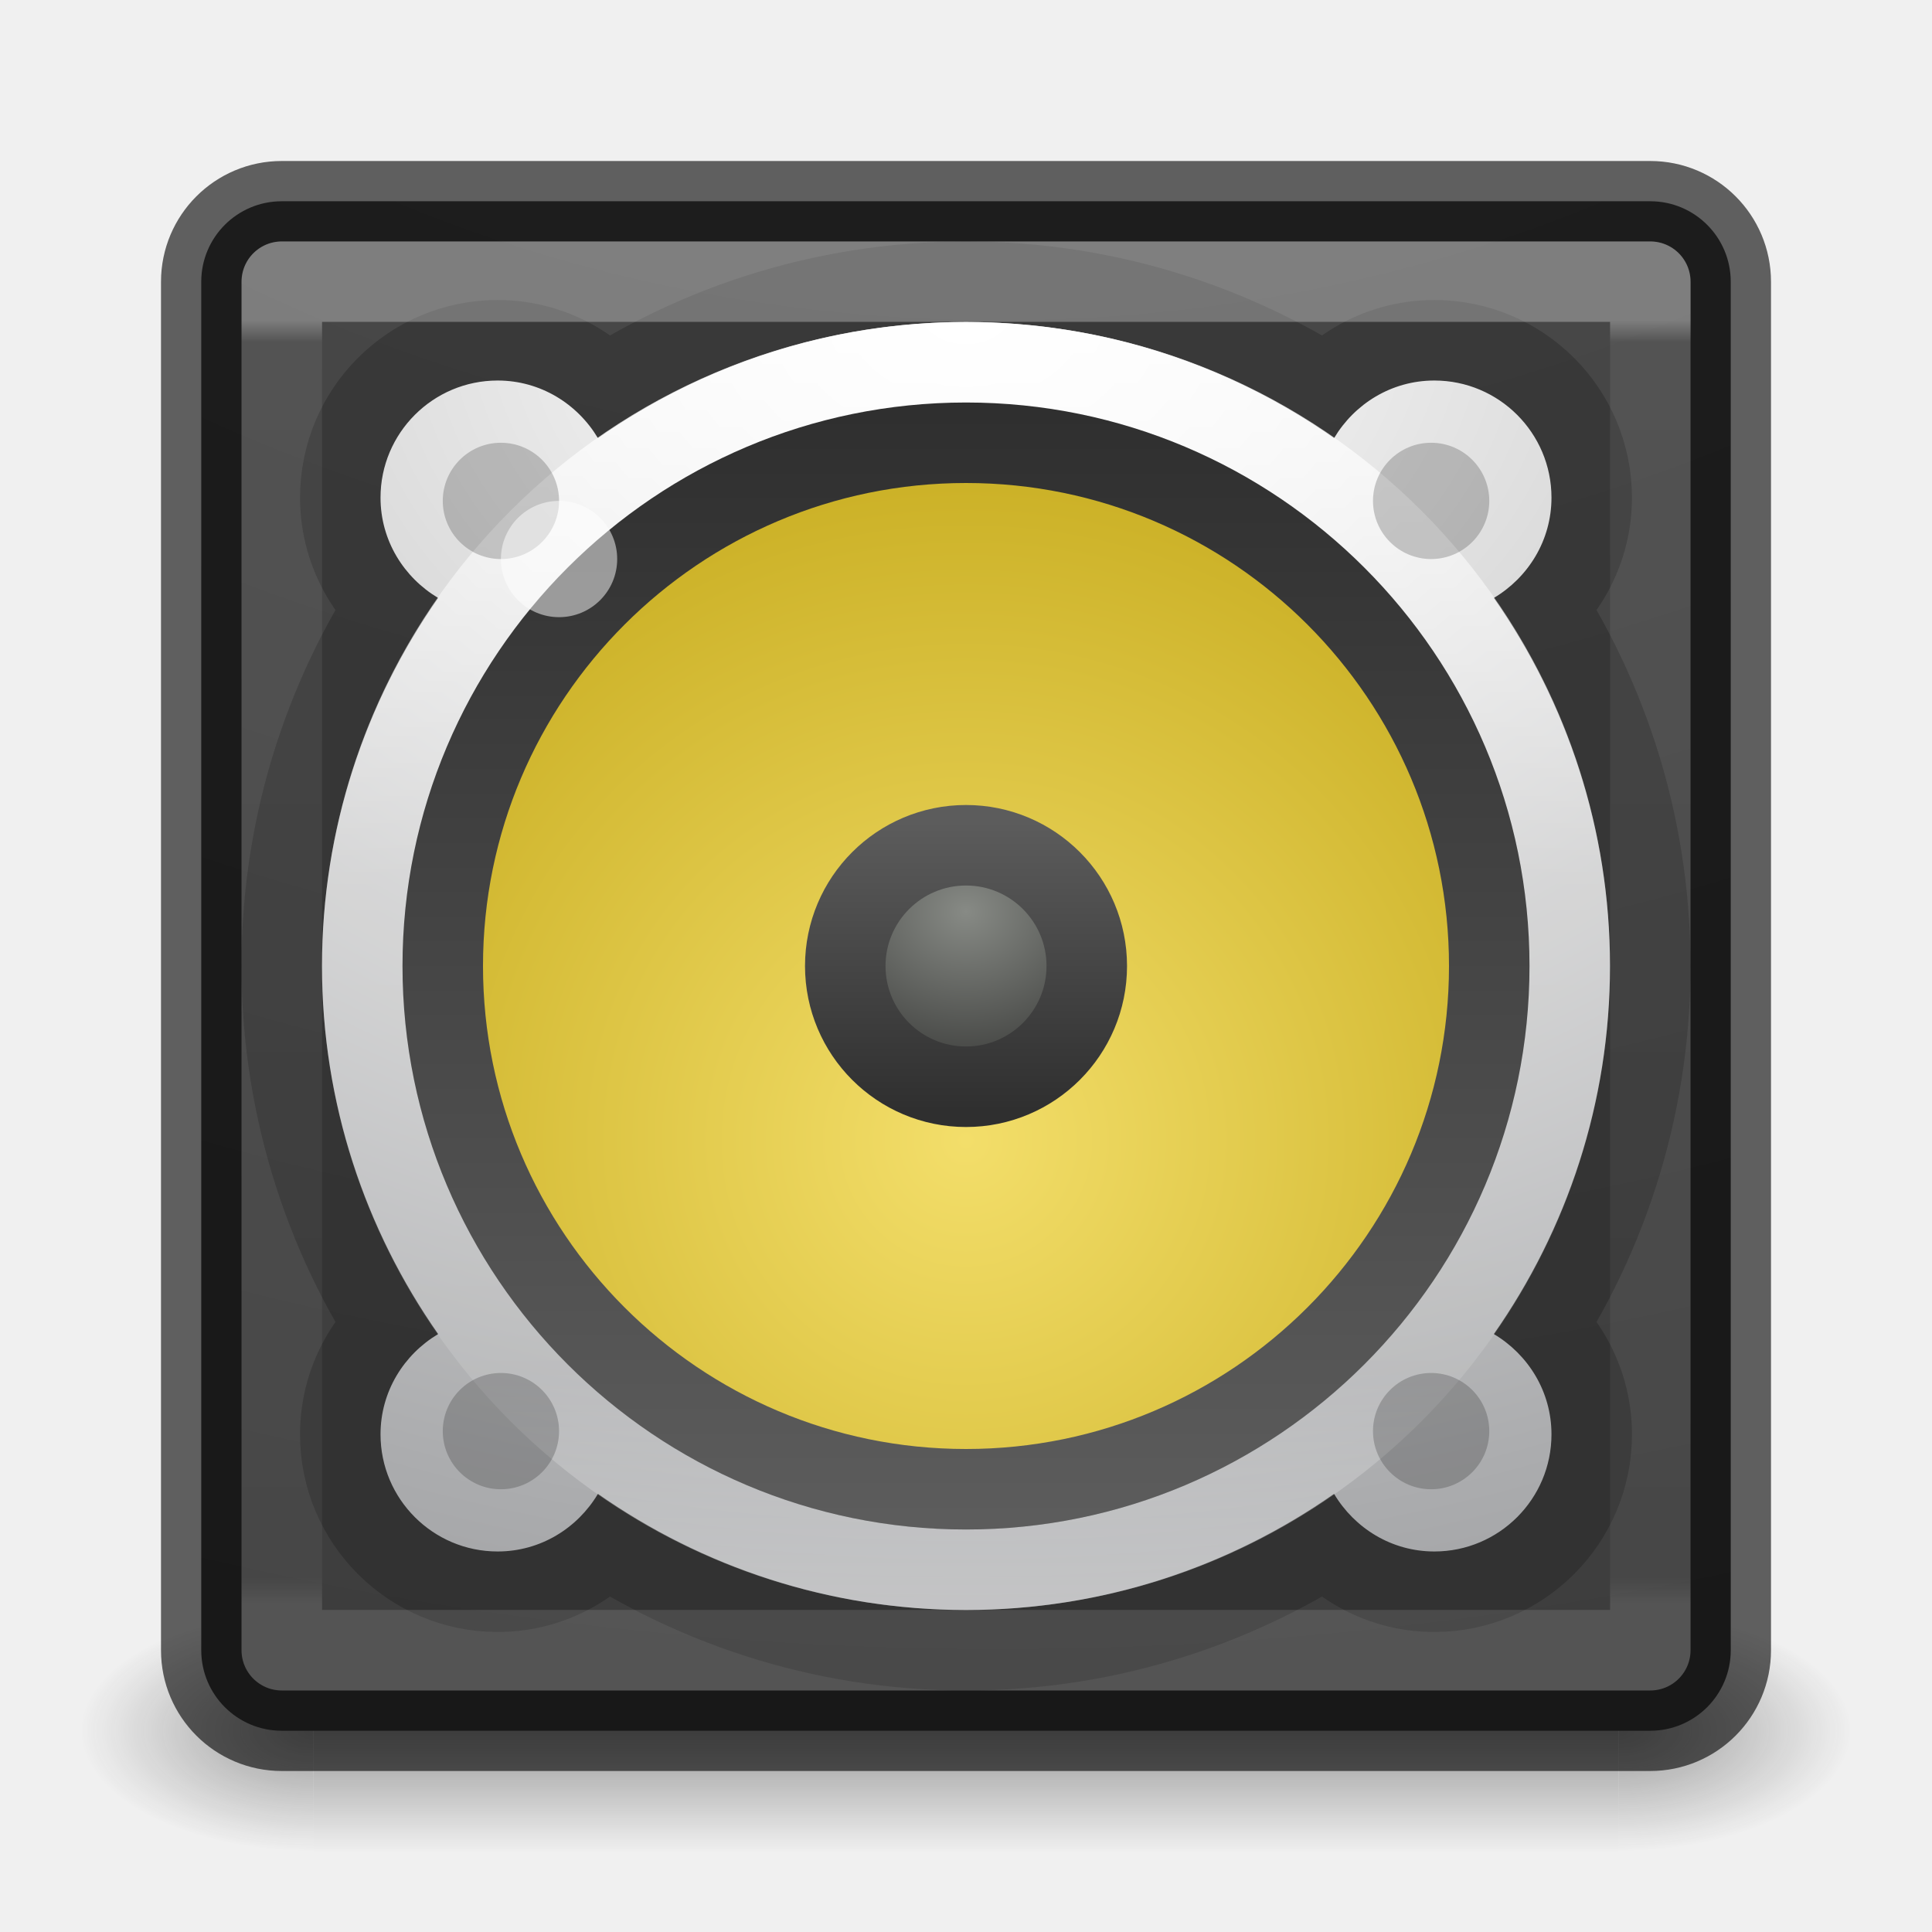
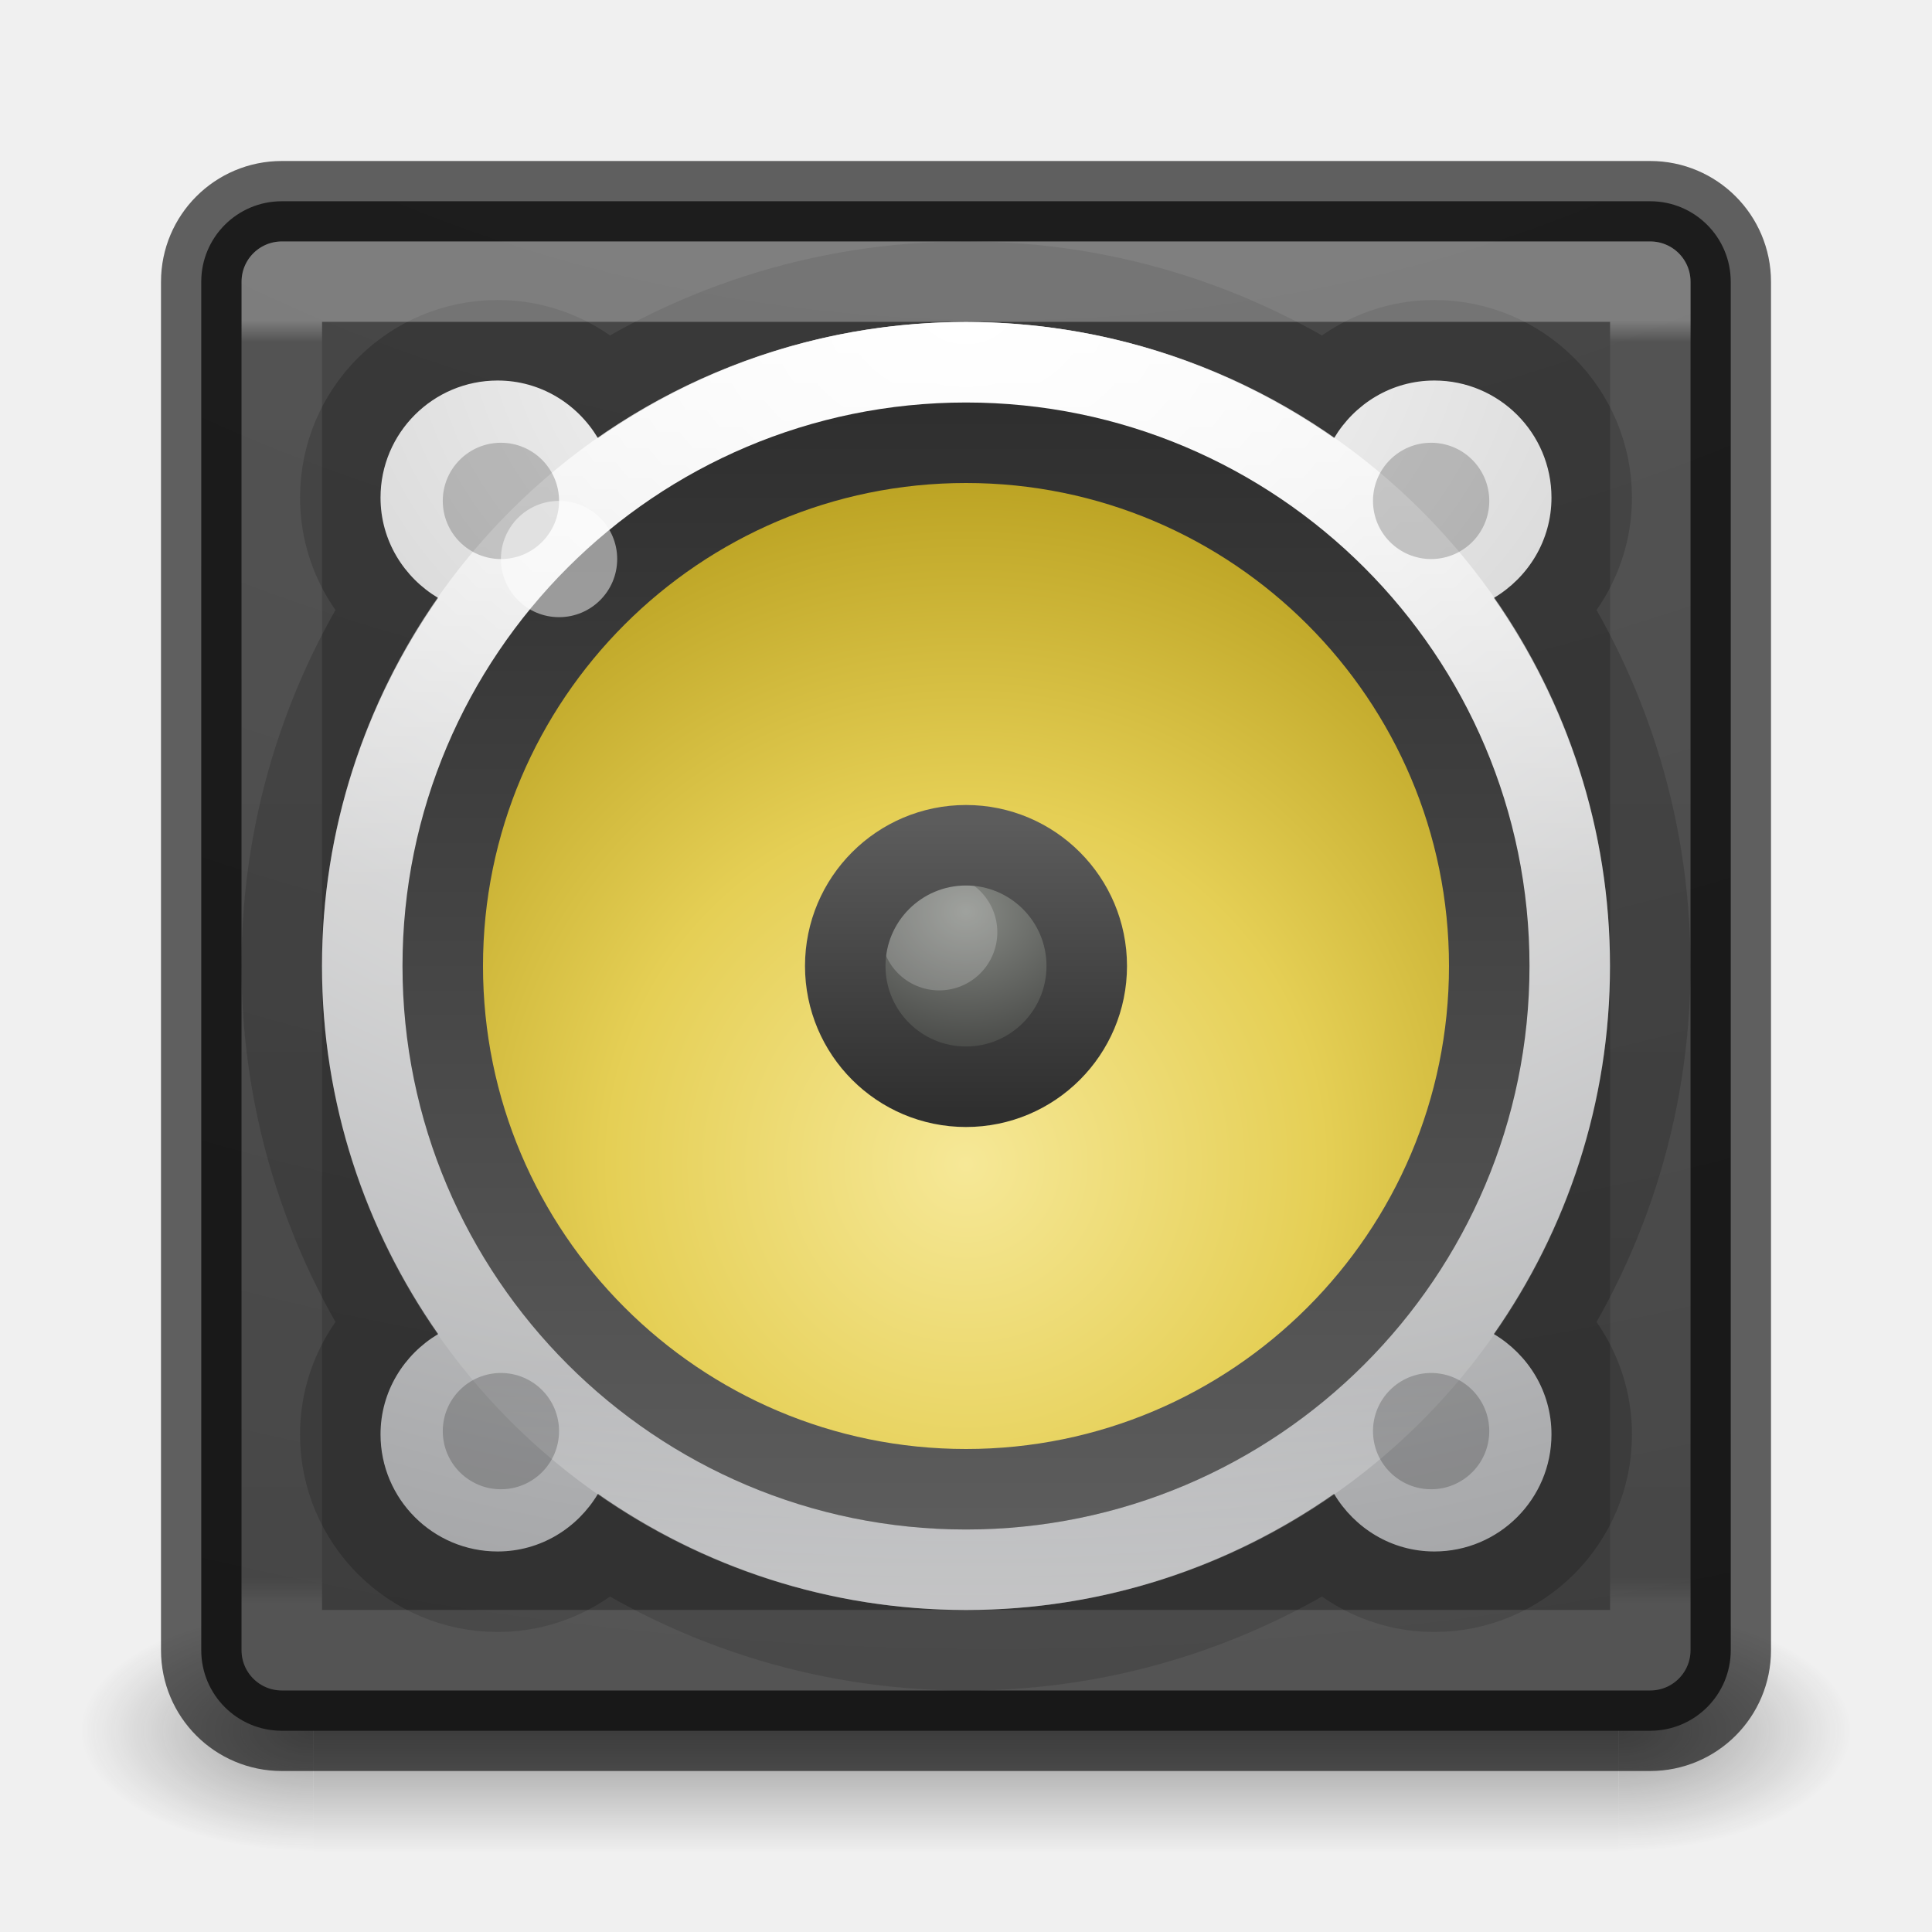
- <svg xmlns="http://www.w3.org/2000/svg" xmlns:xlink="http://www.w3.org/1999/xlink" version="1.1" width="24" height="24" id="svg4157">
+ <svg xmlns="http://www.w3.org/2000/svg" xmlns:xlink="http://www.w3.org/1999/xlink" id="svg4157" height="24" width="24" version="1.1">
  <defs id="defs4159">
-     <linearGradient x1="24" y1="6.549" x2="24" y2="41.229" id="linearGradient3233" xlink:href="#linearGradient4095" gradientUnits="userSpaceOnUse" gradientTransform="matrix(0.4594595,0,0,0.4594595,0.9742203,0.9717328)" />
+     <linearGradient gradientTransform="matrix(0.4594595,0,0,0.4594595,0.9742203,0.9717328)" gradientUnits="userSpaceOnUse" xlink:href="#linearGradient4095" id="linearGradient3233" y2="41.229" x2="24" y1="6.549" x1="24" />
    <linearGradient id="linearGradient4095">
-       <stop id="stop4097" style="stop-color:#ffffff;stop-opacity:1" offset="0" />
-       <stop id="stop4100" style="stop-color:#ffffff;stop-opacity:0.235" offset="0.017" />
-       <stop id="stop4102" style="stop-color:#ffffff;stop-opacity:0.157" offset="0.98" />
-       <stop id="stop4104" style="stop-color:#ffffff;stop-opacity:0.392" offset="1" />
+       <stop offset="0" style="stop-color:#ffffff;stop-opacity:1" id="stop4097" />
+       <stop offset="0.017" style="stop-color:#ffffff;stop-opacity:0.235" id="stop4100" />
+       <stop offset="0.98" style="stop-color:#ffffff;stop-opacity:0.157" id="stop4102" />
+       <stop offset="1" style="stop-color:#ffffff;stop-opacity:0.392" id="stop4104" />
    </linearGradient>
-     <radialGradient cx="6.73" cy="9.957" r="12.672" fx="6.2" fy="9.957" id="radialGradient3215" xlink:href="#linearGradient5471" gradientUnits="userSpaceOnUse" gradientTransform="matrix(0,4.627013,-5.680493,0,68.96616,-38.74506)" />
-     <radialGradient cx="4.993" cy="43.5" r="2.5" fx="4.993" fy="43.5" id="radialGradient3082-6" xlink:href="#linearGradient3688-166-749-9" gradientUnits="userSpaceOnUse" gradientTransform="matrix(2.003784,0,0,1.4,27.98813,-17.4)" />
+     <radialGradient gradientTransform="matrix(0,4.627013,-5.680493,0,68.96616,-38.74506)" gradientUnits="userSpaceOnUse" xlink:href="#linearGradient5471" id="radialGradient3215" fy="9.957" fx="6.2" r="12.672" cy="9.957" cx="6.73" />
+     <radialGradient gradientTransform="matrix(2.003784,0,0,1.4,27.98813,-17.4)" gradientUnits="userSpaceOnUse" xlink:href="#linearGradient3688-166-749-9" id="radialGradient3082-6" fy="43.5" fx="4.993" r="2.5" cy="43.5" cx="4.993" />
    <linearGradient id="linearGradient3688-166-749-9">
-       <stop id="stop2883-2" style="stop-color:#181818;stop-opacity:1" offset="0" />
-       <stop id="stop2885-2" style="stop-color:#181818;stop-opacity:0" offset="1" />
+       <stop offset="0" style="stop-color:#181818;stop-opacity:1" id="stop2883-2" />
+       <stop offset="1" style="stop-color:#181818;stop-opacity:0" id="stop2885-2" />
    </linearGradient>
-     <radialGradient cx="4.993" cy="43.5" r="2.5" fx="4.993" fy="43.5" id="radialGradient3084-4" xlink:href="#linearGradient3688-464-309-7-6" gradientUnits="userSpaceOnUse" gradientTransform="matrix(2.003784,0,0,1.4,-20.01187,-104.4)" />
+     <radialGradient gradientTransform="matrix(2.003784,0,0,1.4,-20.01187,-104.4)" gradientUnits="userSpaceOnUse" xlink:href="#linearGradient3688-464-309-7-6" id="radialGradient3084-4" fy="43.5" fx="4.993" r="2.5" cy="43.5" cx="4.993" />
    <linearGradient id="linearGradient3688-464-309-7-6">
-       <stop id="stop2889-75" style="stop-color:#181818;stop-opacity:1" offset="0" />
-       <stop id="stop2891-4-9" style="stop-color:#181818;stop-opacity:0" offset="1" />
+       <stop offset="0" style="stop-color:#181818;stop-opacity:1" id="stop2889-75" />
+       <stop offset="1" style="stop-color:#181818;stop-opacity:0" id="stop2891-4-9" />
    </linearGradient>
-     <linearGradient x1="25.058" y1="47.028" x2="25.058" y2="39.999" id="linearGradient3086-8" xlink:href="#linearGradient3702-501-757-1" gradientUnits="userSpaceOnUse" />
+     <linearGradient gradientUnits="userSpaceOnUse" xlink:href="#linearGradient3702-501-757-1" id="linearGradient3086-8" y2="39.999" x2="25.058" y1="47.028" x1="25.058" />
    <linearGradient id="linearGradient3702-501-757-1">
-       <stop id="stop2895-2" style="stop-color:#181818;stop-opacity:0" offset="0" />
-       <stop id="stop2897-89" style="stop-color:#181818;stop-opacity:1" offset="0.5" />
-       <stop id="stop2899-36" style="stop-color:#181818;stop-opacity:0" offset="1" />
+       <stop offset="0" style="stop-color:#181818;stop-opacity:0" id="stop2895-2" />
+       <stop offset="0.5" style="stop-color:#181818;stop-opacity:1" id="stop2897-89" />
+       <stop offset="1" style="stop-color:#181818;stop-opacity:0" id="stop2899-36" />
    </linearGradient>
    <linearGradient id="linearGradient5471">
-       <stop id="stop5463" style="stop-color:#505050;stop-opacity:1" offset="0" />
-       <stop id="stop5469" style="stop-color:#2b2b2b;stop-opacity:1" offset="1" />
+       <stop offset="0" style="stop-color:#505050;stop-opacity:1" id="stop5463" />
+       <stop offset="1" style="stop-color:#2b2b2b;stop-opacity:1" id="stop5469" />
    </linearGradient>
-     <radialGradient xlink:href="#radialGradient3093-0-3-6-6-0" id="radialGradient4858" gradientUnits="userSpaceOnUse" gradientTransform="matrix(0,1.127228,-1.487921,0,17.93696,-23.10225)" cx="23.896" cy="3.99" fx="23.896" fy="3.99" r="20.397" />
-     <radialGradient gradientTransform="matrix(0,1.231648,-1.625754,0,18.48697,-28.72198)" gradientUnits="userSpaceOnUse" id="radialGradient3093-0-3-6-6-0" r="20.397" cy="3.99" cx="23.896">
-       <stop offset="0" style="stop-color:#ffffff;stop-opacity:1" id="stop3244-9-33-7-0-9-5" />
-       <stop offset="0.262" style="stop-color:#dddddd;stop-opacity:1" id="stop3246-3-5-0-8-5-0" />
-       <stop offset="0.661" style="stop-color:#abacae;stop-opacity:1" id="stop3248-1-7-8-8-1-0" />
-       <stop offset="1" style="stop-color:#89898b;stop-opacity:1" id="stop3250-9-3-0-5-1-2" />
+     <radialGradient r="20.397" fy="3.99" fx="23.896" cy="3.99" cx="23.896" gradientTransform="matrix(0,1.127228,-1.487921,0,17.93696,-23.10225)" gradientUnits="userSpaceOnUse" id="radialGradient4858" xlink:href="#radialGradient3093-0-3-6-6-0" />
+     <radialGradient cx="23.896" cy="3.99" r="20.397" id="radialGradient3093-0-3-6-6-0" gradientUnits="userSpaceOnUse" gradientTransform="matrix(0,1.231648,-1.625754,0,18.48697,-28.72198)">
+       <stop id="stop3244-9-33-7-0-9-5" style="stop-color:#ffffff;stop-opacity:1" offset="0" />
+       <stop id="stop3246-3-5-0-8-5-0" style="stop-color:#dddddd;stop-opacity:1" offset="0.262" />
+       <stop id="stop3248-1-7-8-8-1-0" style="stop-color:#abacae;stop-opacity:1" offset="0.661" />
+       <stop id="stop3250-9-3-0-5-1-2" style="stop-color:#89898b;stop-opacity:1" offset="1" />
    </radialGradient>
-     <linearGradient xlink:href="#linearGradient4806-2-9" id="linearGradient4855" gradientUnits="userSpaceOnUse" gradientTransform="matrix(0.6219158,0,0,0.6219158,-32.88747,-5.330867)" x1="71.204" y1="15.369" x2="71.204" y2="40.496" />
+     <linearGradient y2="40.496" x2="71.204" y1="15.369" x1="71.204" gradientTransform="matrix(0.6219158,0,0,0.6219158,-32.88747,-5.330867)" gradientUnits="userSpaceOnUse" id="linearGradient4855" xlink:href="#linearGradient4806-2-9" />
    <linearGradient id="linearGradient4806-2-9">
-       <stop offset="0" style="stop-color:#ffffff;stop-opacity:1" id="stop4808-4-6" />
-       <stop offset="0.424" style="stop-color:#ffffff;stop-opacity:0.235" id="stop4810-0-9" />
-       <stop offset="0.821" style="stop-color:#ffffff;stop-opacity:0.157" id="stop4812-8-7" />
-       <stop offset="1" style="stop-color:#ffffff;stop-opacity:0.392" id="stop4814-0-7" />
+       <stop id="stop4808-4-6" style="stop-color:#ffffff;stop-opacity:1" offset="0" />
+       <stop id="stop4810-0-9" style="stop-color:#ffffff;stop-opacity:0.235" offset="0.424" />
+       <stop id="stop4812-8-7" style="stop-color:#ffffff;stop-opacity:0.157" offset="0.821" />
+       <stop id="stop4814-0-7" style="stop-color:#ffffff;stop-opacity:0.392" offset="1" />
    </linearGradient>
-     <radialGradient gradientUnits="userSpaceOnUse" gradientTransform="matrix(0.7673533,-4.3356771e-8,4.3356771e-8,0.7673533,-0.2775737,-1.180507)" r="12" fy="20" fx="16" cy="20" cx="16" id="radialGradient4652" xlink:href="#linearGradient4718" />
-     <linearGradient id="linearGradient4718">
-       <stop offset="0" style="stop-color:#f3de6a;stop-opacity:1" id="stop4720" />
-       <stop offset="1" style="stop-color:#c7ac1f;stop-opacity:1" id="stop4722" />
+     <linearGradient xlink:href="#linearGradient5428" id="linearGradient5430" x1="7" y1="16" x2="25" y2="16" gradientUnits="userSpaceOnUse" gradientTransform="matrix(0,-0.764706,-0.764706,0,24.2353,24.2353)" />
+     <linearGradient id="linearGradient5428">
+       <stop style="stop-color:#5c5c5c;stop-opacity:1;" offset="0" id="stop5424" />
+       <stop style="stop-color:#2f2f2f;stop-opacity:1" offset="1" id="stop5426" />
    </linearGradient>
-     <linearGradient gradientTransform="matrix(0,-0.764706,-0.764706,0,24.2353,24.2353)" gradientUnits="userSpaceOnUse" y2="16" x2="25" y1="16" x1="7" id="linearGradient5430" xlink:href="#linearGradient5428" />
-     <linearGradient id="linearGradient5428">
-       <stop id="stop5424" offset="0" style="stop-color:#5c5c5c;stop-opacity:1;" />
-       <stop id="stop5426" offset="1" style="stop-color:#2f2f2f;stop-opacity:1" />
+     <radialGradient xlink:href="#linearGradient6589-510-471-936" id="radialGradient4688" cx="48" cy="12.5" fx="48" fy="12.5" r="3" gradientUnits="userSpaceOnUse" gradientTransform="matrix(0.7874999,-5.1428617e-7,4.4081668e-7,0.6749999,-25.8,2.887525)" />
+     <linearGradient id="linearGradient6589-510-471-936">
+       <stop id="stop5849" style="stop-color:#878a85;stop-opacity:1" offset="0" />
+       <stop id="stop5851" style="stop-color:#3e3f3d;stop-opacity:1" offset="1" />
    </linearGradient>
-     <radialGradient gradientTransform="matrix(1.3125,-8.5714362e-7,7.3469446e-7,1.125,1.135582,-7.153551)" gradientUnits="userSpaceOnUse" r="3" fy="12.5" fx="48" cy="12.5" cx="48" id="radialGradient4688" xlink:href="#linearGradient6589-510-471-936" />
-     <linearGradient id="linearGradient6589-510-471-936">
-       <stop offset="0" style="stop-color:#878a85;stop-opacity:1" id="stop5849" />
-       <stop offset="1" style="stop-color:#3e3f3d;stop-opacity:1" id="stop5851" />
+     <linearGradient xlink:href="#linearGradient5428" id="linearGradient5438" x1="13" y1="16" x2="19" y2="16" gradientUnits="userSpaceOnUse" gradientTransform="matrix(0.6,0,0,0.6,2.4,-21.6)" />
+     <radialGradient xlink:href="#linearGradient4718-6" id="radialGradient4652-3" cx="16" cy="20.382" fx="16" fy="20.382" r="12" gradientTransform="matrix(0.7673533,-4.3356992e-8,4.3356768e-8,0.7673571,-0.2775734,-1.180573)" gradientUnits="userSpaceOnUse" />
+     <linearGradient id="linearGradient4718-6">
+       <stop id="stop4720-7" style="stop-color:#f6e897;stop-opacity:1" offset="0" />
+       <stop offset="0.482" style="stop-color:#e5cf55;stop-opacity:1;" id="stop1140" />
+       <stop id="stop4722-5" style="stop-color:#b59c1b;stop-opacity:1" offset="1" />
    </linearGradient>
-     <linearGradient gradientTransform="translate(-7.966093,-80.13559)" gradientUnits="userSpaceOnUse" y2="16" x2="19" y1="16" x1="13" id="linearGradient5438" xlink:href="#linearGradient5428" />
  </defs>
-   <g style="display:inline" id="g2036-4" transform="matrix(0.55,0,0,0.3333336,-1.200001,7.33333)">
-     <g style="opacity:0.4" id="g3712-8" transform="matrix(1.052632,0,0,1.285713,-1.263158,-13.42854)">
-       <rect style="fill:url(#radialGradient3082-6);fill-opacity:1;stroke:none" id="rect2801-6" y="40" x="38" height="7" width="5" />
-       <rect style="fill:url(#radialGradient3084-4);fill-opacity:1;stroke:none" id="rect3696-20" transform="scale(-1,-1)" y="-47" x="-10" height="7" width="5" />
-       <rect style="fill:url(#linearGradient3086-8);fill-opacity:1;stroke:none" id="rect3700-5" y="40" x="10" height="7" width="28" />
+   <g transform="matrix(0.55,0,0,0.3333336,-1.200001,7.33333)" id="g2036-4" style="display:inline">
+     <g transform="matrix(1.052632,0,0,1.285713,-1.263158,-13.42854)" id="g3712-8" style="opacity:0.4">
+       <rect width="5" height="7" x="38" y="40" id="rect2801-6" style="fill:url(#radialGradient3082-6);fill-opacity:1;stroke:none" />
+       <rect width="5" height="7" x="-10" y="-47" transform="scale(-1,-1)" id="rect3696-20" style="fill:url(#radialGradient3084-4);fill-opacity:1;stroke:none" />
+       <rect width="28" height="7" x="10" y="40" id="rect3700-5" style="fill:url(#linearGradient3086-8);fill-opacity:1;stroke:none" />
    </g>
  </g>
-   <rect style="color:#000000;display:inline;overflow:visible;visibility:visible;fill:url(#radialGradient3215);fill-opacity:1;fill-rule:nonzero;stroke:#000000;stroke-width:1;marker:none;enable-background:accumulate;stroke-opacity:0.604" id="rect5505-21-8" y="2.5" x="2.5" ry="1" rx="1" height="19" width="19" />
-   <path style="color:#000000;display:inline;overflow:visible;visibility:visible;opacity:0.2;fill:none;fill-opacity:1;fill-rule:nonzero;stroke:#000000;stroke-width:2;stroke-miterlimit:4;stroke-dasharray:none;stroke-opacity:1;marker:none;enable-background:accumulate" d="m 12,4 c -1.7,0 -3.275,0.536 -4.572,1.443 -0.254,-0.426 -0.714,-0.716 -1.246,-0.716 -0.803,0 -1.455,0.652 -1.455,1.455 0,0.532 0.29,0.992 0.716,1.246 -0.907,1.297 -1.443,2.872 -1.443,4.572 0,1.7 0.536,3.275 1.443,4.572 -0.426,0.254 -0.716,0.714 -0.716,1.246 0,0.803 0.652,1.455 1.455,1.455 0.532,0 0.992,-0.29 1.246,-0.716 C 8.725,19.464 10.3,20 12,20 c 1.7,0 3.275,-0.536 4.572,-1.443 0.254,0.426 0.714,0.716 1.246,0.716 0.803,0 1.455,-0.652 1.455,-1.455 0,-0.532 -0.29,-0.992 -0.716,-1.246 0.907,-1.297 1.443,-2.872 1.443,-4.572 0,-1.7 -0.536,-3.275 -1.443,-4.572 0.426,-0.254 0.716,-0.714 0.716,-1.246 0,-0.803 -0.652,-1.455 -1.455,-1.455 -0.532,0 -0.992,0.29 -1.246,0.716 C 15.275,4.536 13.7,4 12,4 Z" id="path4695" />
-   <rect style="opacity:0.3;fill:none;stroke:url(#linearGradient3233);stroke-width:1;stroke-linecap:round;stroke-linejoin:round;stroke-miterlimit:4;stroke-dasharray:none;stroke-dashoffset:0;stroke-opacity:1" id="rect6741-9" y="3.499" x="3.501" height="17" width="17" />
-   <path id="path2555-7-2" d="m 12,4 c -1.7,0 -3.275,0.536 -4.572,1.443 C 7.174,5.017 6.713,4.727 6.182,4.727 c -0.803,0 -1.455,0.652 -1.455,1.455 0,0.532 0.29,0.992 0.716,1.246 C 4.536,8.725 4,10.3 4,12 c 0,1.7 0.536,3.275 1.443,4.572 -0.426,0.254 -0.716,0.714 -0.716,1.246 0,0.803 0.652,1.455 1.455,1.455 0.532,0 0.992,-0.29 1.246,-0.716 C 8.725,19.464 10.3,20 12,20 c 1.7,0 3.275,-0.536 4.572,-1.443 0.254,0.426 0.714,0.716 1.246,0.716 0.803,0 1.455,-0.652 1.455,-1.455 0,-0.532 -0.29,-0.992 -0.716,-1.246 0.907,-1.297 1.443,-2.872 1.443,-4.572 0,-1.7 -0.536,-3.275 -1.443,-4.572 0.426,-0.254 0.716,-0.714 0.716,-1.246 0,-0.803 -0.652,-1.455 -1.455,-1.455 -0.532,0 -0.992,0.29 -1.246,0.716 C 15.275,4.536 13.7,4 12,4 Z" style="color:#000000;display:inline;overflow:visible;visibility:visible;fill:url(#radialGradient4858);fill-opacity:1;fill-rule:nonzero;stroke:none;stroke-width:1;marker:none;enable-background:accumulate" />
-   <path d="m 19.5,12 c 0,4.142 -3.358,7.5 -7.5,7.5 -4.142,0 -7.5,-3.358 -7.5,-7.5 0,-4.142 3.358,-7.5 7.5,-7.5 4.142,0 7.5,3.358 7.5,7.5 z" id="path4176" style="color:#000000;display:inline;overflow:visible;visibility:visible;opacity:0.8;fill:none;stroke:url(#linearGradient4855);stroke-width:1;stroke-linecap:round;stroke-linejoin:round;stroke-miterlimit:4;stroke-dasharray:none;stroke-dashoffset:0;stroke-opacity:1;marker:none;enable-background:accumulate" />
-   <path d="M 12,5.5 C 8.413,5.5 5.5,8.414 5.5,12 c 0,3.587 2.914,6.5 6.5,6.5 3.587,0 6.5,-2.914 6.5,-6.5 0,-3.587 -2.914,-6.5 -6.5,-6.5 z" id="path2555-36-4-4" style="color:#000000;display:inline;overflow:visible;visibility:visible;fill:url(#radialGradient4652);fill-opacity:1;fill-rule:nonzero;stroke:none;stroke-width:1;marker:none;enable-background:accumulate" />
-   <path d="m 18.5,12 c 0,3.587 -2.914,6.5 -6.5,6.5 C 8.413,18.5 5.5,15.586 5.5,12 5.5,8.413 8.414,5.5 12,5.5 15.587,5.5 18.5,8.414 18.5,12 Z" id="path2555-36-4-2-1" style="color:#000000;display:inline;overflow:visible;visibility:visible;opacity:1;fill:none;stroke:url(#linearGradient5430);stroke-width:1;stroke-miterlimit:4;stroke-dasharray:none;stroke-opacity:1;marker:none;enable-background:accumulate" />
-   <g style="stroke-width:1.385" transform="matrix(0.7222222,0,0,0.7222222,-34.32015,6.197734)" id="g4693">
-     <path style="color:#000000;display:inline;overflow:visible;visibility:visible;opacity:0.2;fill:#000000;fill-opacity:1;fill-rule:nonzero;stroke:none;stroke-width:0.126;marker:none;enable-background:accumulate" d="m 56.136,-0.966 c -0.552,0 -1,0.448 -1,1 0,0.552 0.448,1 1,1 0.552,0 1,-0.448 1,-1 0,-0.552 -0.448,-1 -1,-1 z m 16,0 c -0.552,0 -1,0.448 -1,1 0,0.552 0.448,1 1,1 0.552,0 1,-0.448 1,-1 0,-0.552 -0.448,-1 -1,-1 z m -16,16 c -0.552,0 -1,0.448 -1,1 0,0.552 0.448,1 1,1 0.552,0 1,-0.448 1,-1 0,-0.552 -0.448,-1 -1,-1 z m 16,0 c -0.552,0 -1,0.448 -1,1 0,0.552 0.448,1 1,1 0.552,0 1,-0.448 1,-1 0,-0.552 -0.448,-1 -1,-1 z" id="path5224" />
-     <circle style="opacity:0.5;fill:#ffffff;fill-opacity:1;stroke:none;stroke-width:1.385;stroke-linecap:round;stroke-linejoin:round;stroke-miterlimit:4;stroke-dasharray:none;stroke-dashoffset:0;stroke-opacity:1" id="path4704" cx="57.136" cy="1.034" r="1" />
+   <rect width="19" height="19" rx="1" ry="1" x="2.5" y="2.5" id="rect5505-21-8" style="color:#000000;display:inline;overflow:visible;visibility:visible;fill:url(#radialGradient3215);fill-opacity:1;fill-rule:nonzero;stroke:#000000;stroke-width:1;marker:none;enable-background:accumulate;stroke-opacity:0.604" />
+   <path id="path4695" d="m 12,4 c -1.7,0 -3.275,0.536 -4.572,1.443 -0.254,-0.426 -0.714,-0.716 -1.246,-0.716 -0.803,0 -1.455,0.652 -1.455,1.455 0,0.532 0.29,0.992 0.716,1.246 -0.907,1.297 -1.443,2.872 -1.443,4.572 0,1.7 0.536,3.275 1.443,4.572 -0.426,0.254 -0.716,0.714 -0.716,1.246 0,0.803 0.652,1.455 1.455,1.455 0.532,0 0.992,-0.29 1.246,-0.716 C 8.725,19.464 10.3,20 12,20 c 1.7,0 3.275,-0.536 4.572,-1.443 0.254,0.426 0.714,0.716 1.246,0.716 0.803,0 1.455,-0.652 1.455,-1.455 0,-0.532 -0.29,-0.992 -0.716,-1.246 0.907,-1.297 1.443,-2.872 1.443,-4.572 0,-1.7 -0.536,-3.275 -1.443,-4.572 0.426,-0.254 0.716,-0.714 0.716,-1.246 0,-0.803 -0.652,-1.455 -1.455,-1.455 -0.532,0 -0.992,0.29 -1.246,0.716 C 15.275,4.536 13.7,4 12,4 Z" style="color:#000000;display:inline;overflow:visible;visibility:visible;opacity:0.2;fill:none;fill-opacity:1;fill-rule:nonzero;stroke:#000000;stroke-width:2;stroke-miterlimit:4;stroke-dasharray:none;stroke-opacity:1;marker:none;enable-background:accumulate" />
+   <rect width="17" height="17" x="3.501" y="3.499" id="rect6741-9" style="opacity:0.3;fill:none;stroke:url(#linearGradient3233);stroke-width:1;stroke-linecap:round;stroke-linejoin:round;stroke-miterlimit:4;stroke-dasharray:none;stroke-dashoffset:0;stroke-opacity:1" />
+   <path style="color:#000000;display:inline;overflow:visible;visibility:visible;fill:url(#radialGradient4858);fill-opacity:1;fill-rule:nonzero;stroke:none;stroke-width:1;marker:none;enable-background:accumulate" d="m 12,4 c -1.7,0 -3.275,0.536 -4.572,1.443 C 7.174,5.017 6.713,4.727 6.182,4.727 c -0.803,0 -1.455,0.652 -1.455,1.455 0,0.532 0.29,0.992 0.716,1.246 C 4.536,8.725 4,10.3 4,12 c 0,1.7 0.536,3.275 1.443,4.572 -0.426,0.254 -0.716,0.714 -0.716,1.246 0,0.803 0.652,1.455 1.455,1.455 0.532,0 0.992,-0.29 1.246,-0.716 C 8.725,19.464 10.3,20 12,20 c 1.7,0 3.275,-0.536 4.572,-1.443 0.254,0.426 0.714,0.716 1.246,0.716 0.803,0 1.455,-0.652 1.455,-1.455 0,-0.532 -0.29,-0.992 -0.716,-1.246 0.907,-1.297 1.443,-2.872 1.443,-4.572 0,-1.7 -0.536,-3.275 -1.443,-4.572 0.426,-0.254 0.716,-0.714 0.716,-1.246 0,-0.803 -0.652,-1.455 -1.455,-1.455 -0.532,0 -0.992,0.29 -1.246,0.716 C 15.275,4.536 13.7,4 12,4 Z" id="path2555-7-2" />
+   <path style="color:#000000;display:inline;overflow:visible;visibility:visible;fill:url(#radialGradient4652-3);fill-opacity:1;fill-rule:nonzero;stroke:none;stroke-width:1;marker:none;enable-background:accumulate" id="path2555-36-4-4-3" d="M 12,5.5 C 8.413,5.5 5.5,8.414 5.5,12 c 0,3.587 2.914,6.5 6.5,6.5 C 15.587,18.5 18.5,15.586 18.5,12 18.5,8.413 15.586,5.5 12,5.5 Z" />
+   <path style="color:#000000;display:inline;overflow:visible;visibility:visible;opacity:0.8;fill:none;stroke:url(#linearGradient4855);stroke-width:1;stroke-linecap:round;stroke-linejoin:round;stroke-miterlimit:4;stroke-dasharray:none;stroke-dashoffset:0;stroke-opacity:1;marker:none;enable-background:accumulate" id="path4176" d="m 19.5,12 c 0,4.142 -3.358,7.5 -7.5,7.5 -4.142,0 -7.5,-3.358 -7.5,-7.5 0,-4.142 3.358,-7.5 7.5,-7.5 4.142,0 7.5,3.358 7.5,7.5 z" />
+   <path style="color:#000000;display:inline;overflow:visible;visibility:visible;opacity:1;fill:none;stroke:url(#linearGradient5430);stroke-width:1;stroke-miterlimit:4;stroke-dasharray:none;stroke-opacity:1;marker:none;enable-background:accumulate" id="path2555-36-4-2-1" d="m 18.5,12 c 0,3.587 -2.914,6.5 -6.5,6.5 C 8.413,18.5 5.5,15.586 5.5,12 5.5,8.413 8.414,5.5 12,5.5 15.587,5.5 18.5,8.414 18.5,12 Z" />
+   <g id="g4693" transform="matrix(0.7222222,0,0,0.7222222,-34.32015,6.197734)" style="stroke-width:1.385">
+     <path id="path5224" d="m 56.136,-0.966 c -0.552,0 -1,0.448 -1,1 0,0.552 0.448,1 1,1 0.552,0 1,-0.448 1,-1 0,-0.552 -0.448,-1 -1,-1 z m 16,0 c -0.552,0 -1,0.448 -1,1 0,0.552 0.448,1 1,1 0.552,0 1,-0.448 1,-1 0,-0.552 -0.448,-1 -1,-1 z m -16,16 c -0.552,0 -1,0.448 -1,1 0,0.552 0.448,1 1,1 0.552,0 1,-0.448 1,-1 0,-0.552 -0.448,-1 -1,-1 z m 16,0 c -0.552,0 -1,0.448 -1,1 0,0.552 0.448,1 1,1 0.552,0 1,-0.448 1,-1 0,-0.552 -0.448,-1 -1,-1 z" style="color:#000000;display:inline;overflow:visible;visibility:visible;opacity:0.2;fill:#000000;fill-opacity:1;fill-rule:nonzero;stroke:none;stroke-width:0.126;marker:none;enable-background:accumulate" />
+     <circle r="1" cy="1.034" cx="57.136" id="path4704" style="opacity:0.5;fill:#ffffff;fill-opacity:1;stroke:none;stroke-width:1.385;stroke-linecap:round;stroke-linejoin:round;stroke-miterlimit:4;stroke-dasharray:none;stroke-dashoffset:0;stroke-opacity:1" />
  </g>
-   <g style="stroke-width:1.667" transform="matrix(0.6,0,0,0.6,-26.48135,7.179656)" id="g4689">
-     <circle style="opacity:1;fill:url(#radialGradient4688);fill-opacity:1;stroke:none;stroke-width:1.875;stroke-linecap:round;stroke-linejoin:round;stroke-miterlimit:4;stroke-dasharray:none;stroke-dashoffset:0;stroke-opacity:0.152" id="path4680" cx="64.136" cy="8.034" r="2.25" />
-     <circle r="2.5" cy="-64.136" cx="8.034" id="circle4706" style="opacity:1;fill:none;fill-opacity:1;stroke:url(#linearGradient5438);stroke-width:1.667;stroke-linecap:round;stroke-linejoin:round;stroke-miterlimit:4;stroke-dasharray:none;stroke-dashoffset:0" transform="rotate(90)" />
-   </g>
+   <circle style="opacity:1;fill:url(#radialGradient4688);fill-opacity:1;stroke:none;stroke-width:1.125;stroke-linecap:round;stroke-linejoin:round;stroke-miterlimit:4;stroke-dasharray:none;stroke-dashoffset:0;stroke-opacity:0.152" id="path4680" cx="12" cy="12" r="1.35" />
+   <circle style="opacity:0.2;fill:#ffffff;fill-opacity:1;stroke:none;stroke-width:1;stroke-linecap:round;stroke-linejoin:round;stroke-miterlimit:4;stroke-dasharray:none;stroke-dashoffset:0;stroke-opacity:1" id="circle4550" cx="11.667" cy="11.581" r="0.722" />
+   <circle r="1.5" cy="-12" cx="12" id="circle4706" style="opacity:1;fill:none;fill-opacity:1;stroke:url(#linearGradient5438);stroke-width:1;stroke-linecap:round;stroke-linejoin:round;stroke-miterlimit:4;stroke-dasharray:none;stroke-dashoffset:0" transform="rotate(90)" />
</svg>
